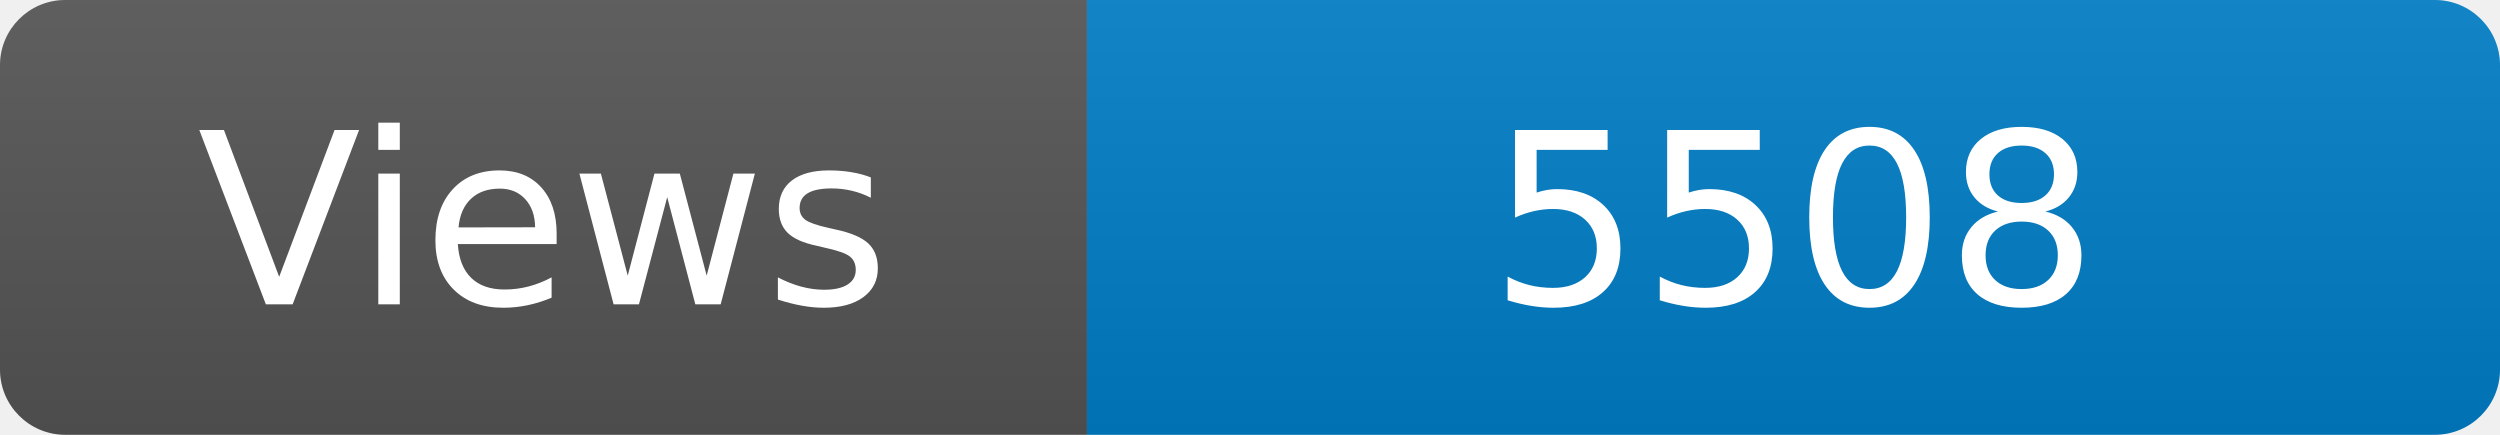
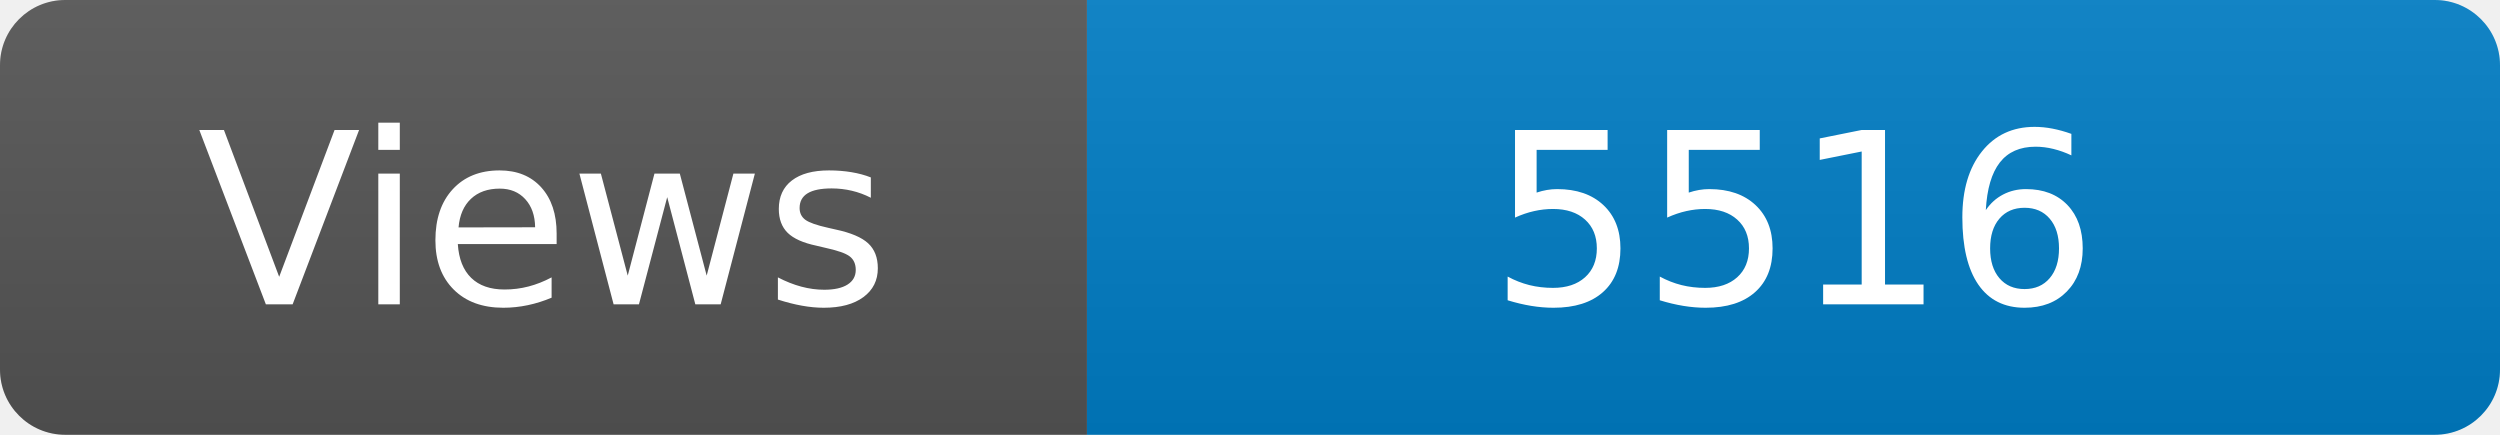
<svg xmlns="http://www.w3.org/2000/svg" width="115" height="20" role="img" aria-label="Maintained?: yes">
  <linearGradient id="s" x2="0" y2="100%">
    <stop offset="0" stop-color="#bbb" stop-opacity=".1" />
    <stop offset="1" stop-opacity=".1" />
  </linearGradient>
  <clipPath id="r">
    <rect width="115" height="20" rx="3" fill="#fff" />
  </clipPath>
  <g clip-path="url(#r)">
    <rect width="50" height="20" fill="#555" />
    <rect x="50" width="160" height="20" fill="#007ec6" />
    <rect width="115" height="20" fill="url(#s)" />
  </g>
  <g fill="#fff" text-anchor="middle" font-family="Verdana,Geneva,DejaVu Sans,sans-serif" font-size="110">
    <text x="250" y="140" transform="scale(.1)" fill="#fff">Views</text>
-     <text x="825" y="140" transform="scale(.1)" fill="#fff">5508</text>
+     <text x="825" y="140" transform="scale(.1)" fill="#fff">5516</text>
  </g>
</svg>
